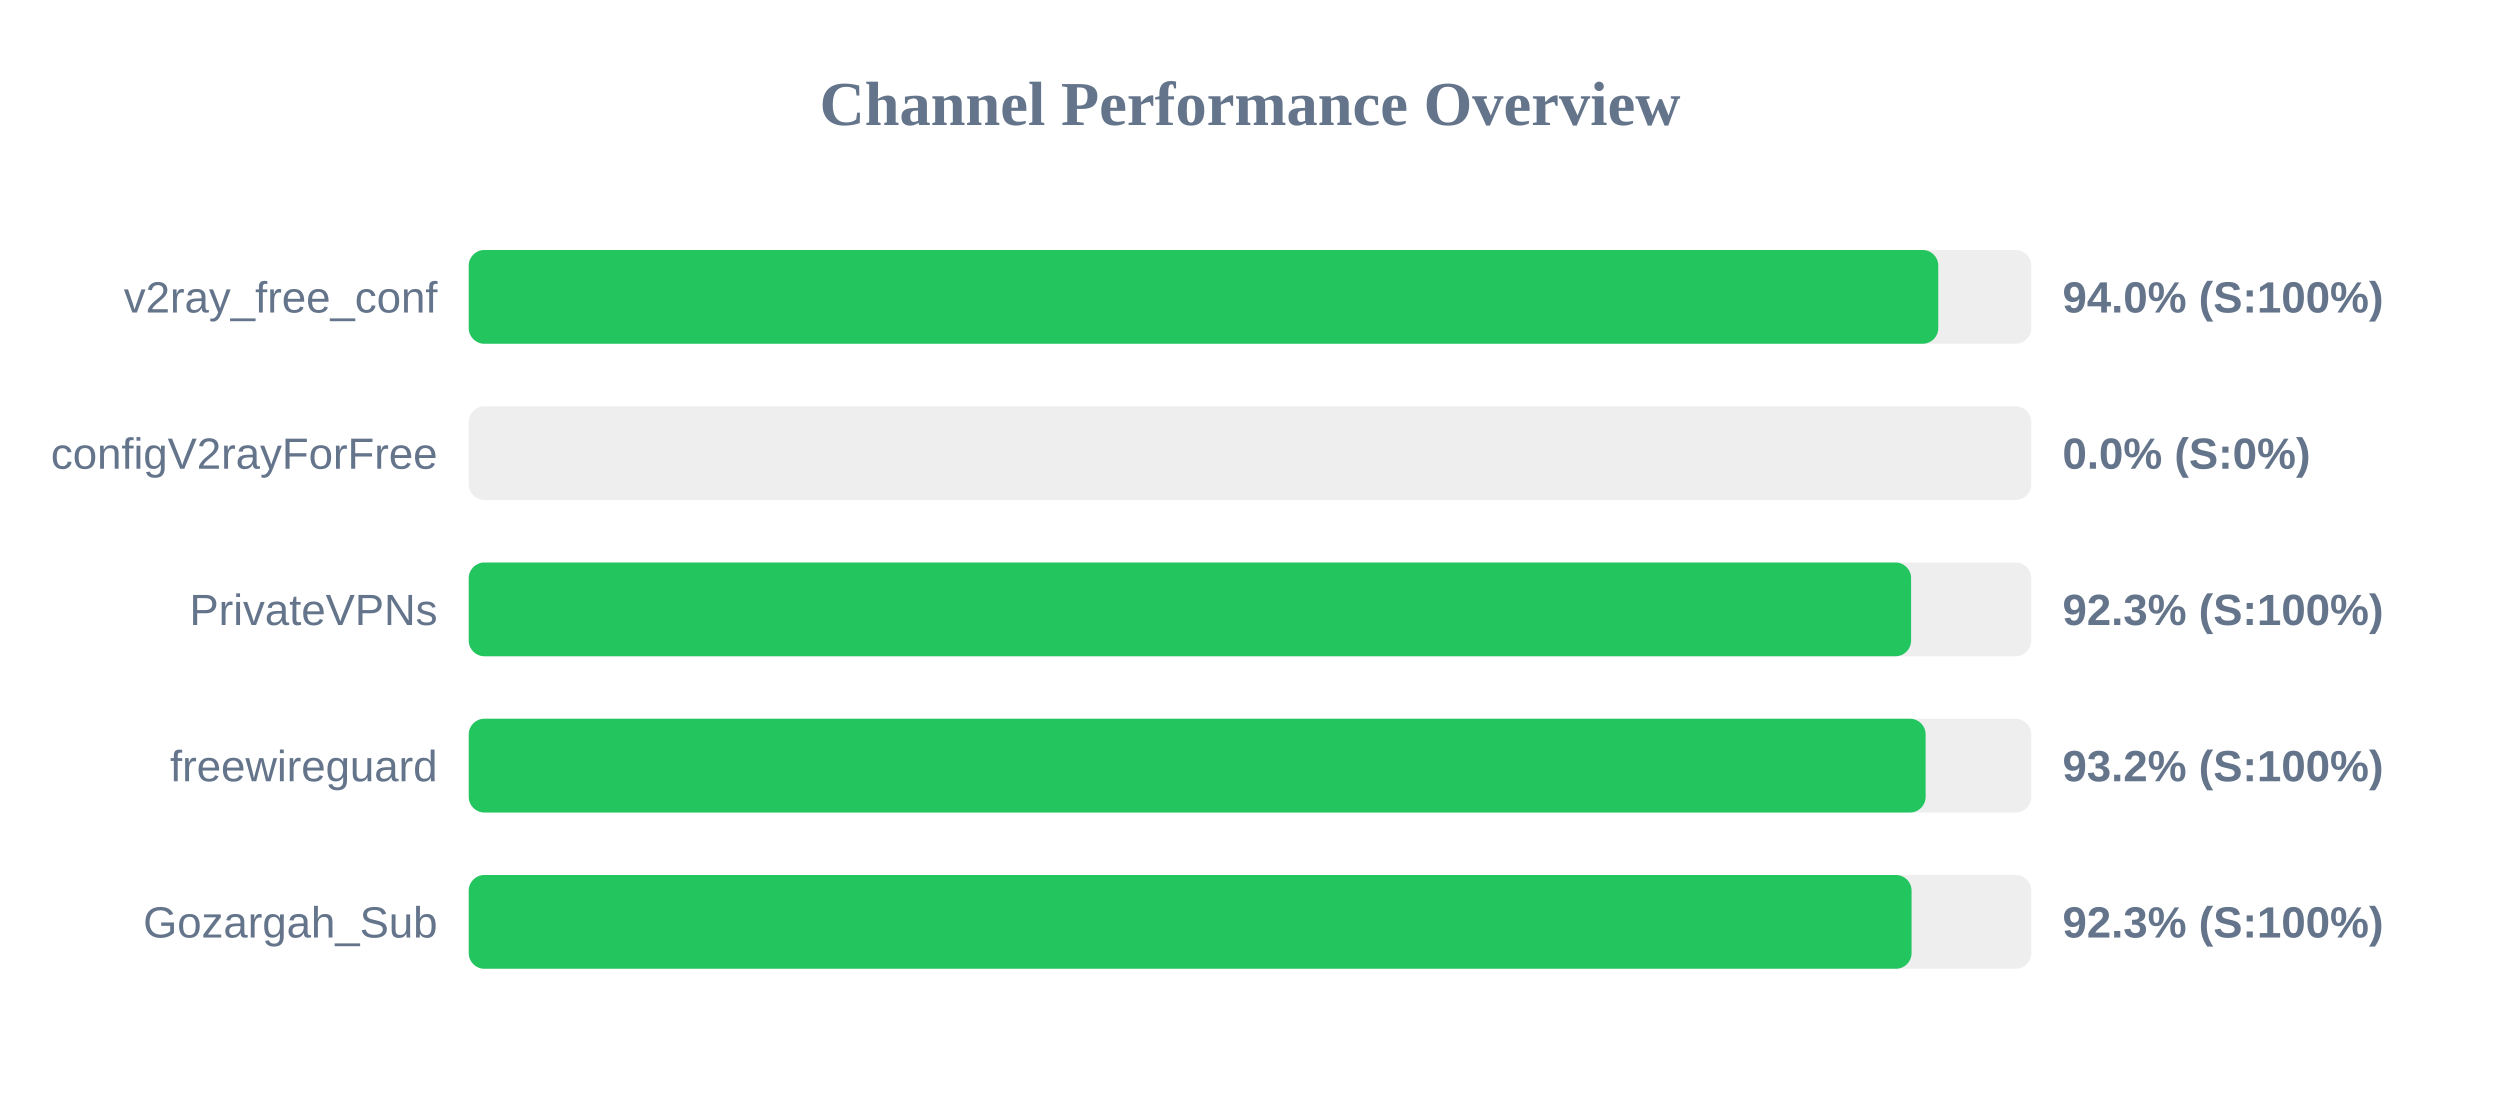
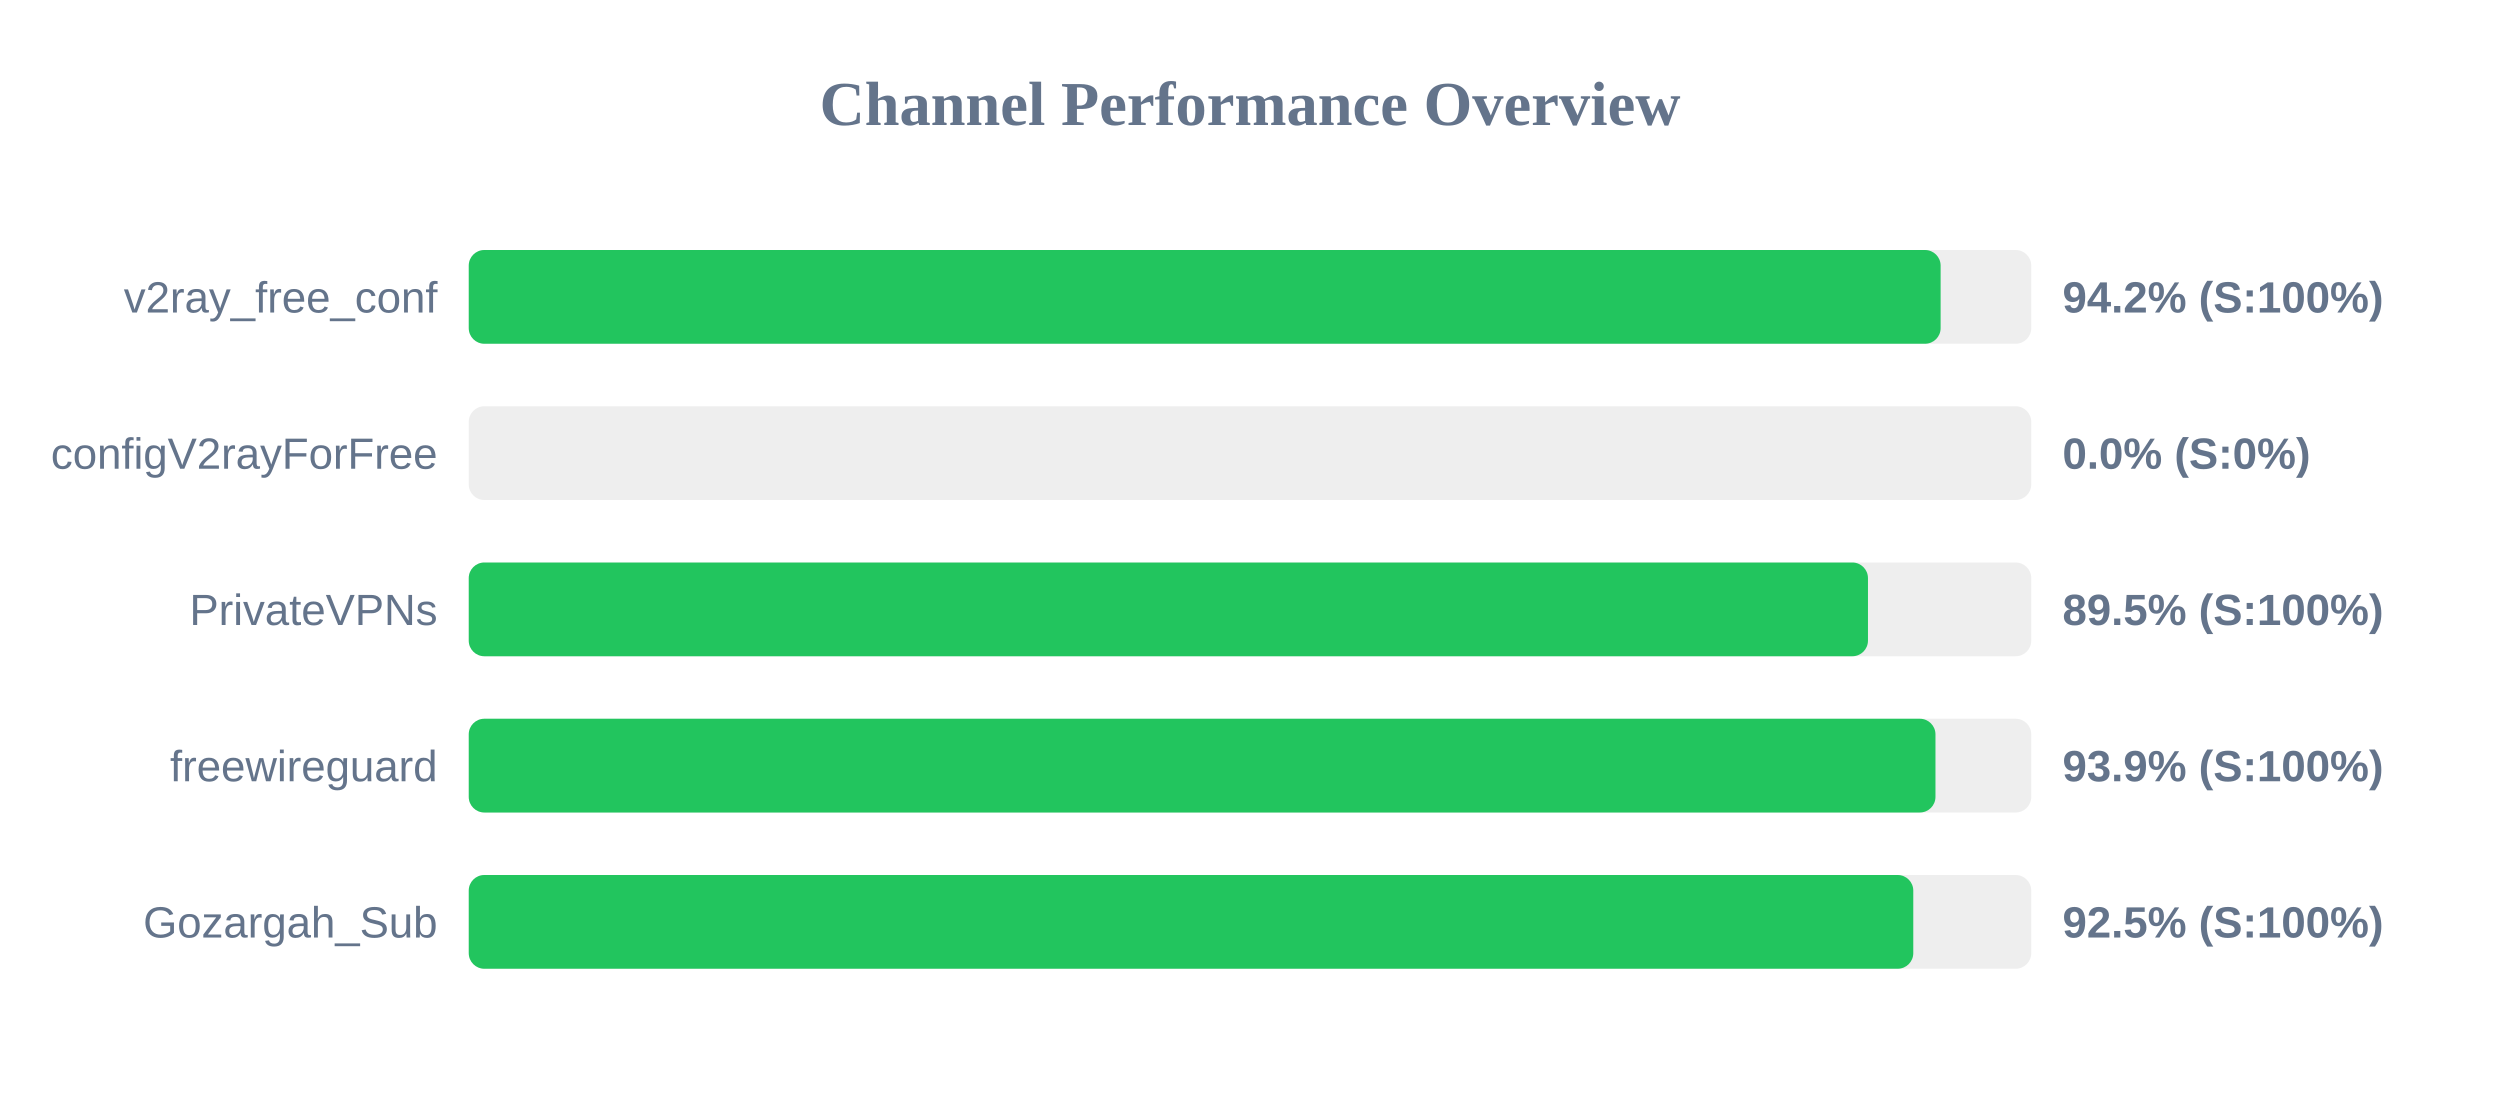
<svg xmlns="http://www.w3.org/2000/svg" width="800" height="350" version="1.1">
  <style>
        .row { font: 14px Arial; fill: #64748b; }
        .score { font: bold 14px Arial; fill: #64748b; }
    </style>
  <text x="400" y="40" text-anchor="middle" font-size="20px" font-weight="bold" fill="#64748b">Channel Performance Overview</text>
  <rect x="150" y="80" width="500" height="30" fill="#eee" rx="5" />
-   <rect x="150" y="80" width="470.25" height="30" fill="#22c55e" rx="5" />
+   <rect x="150" y="80" width="471.0" height="30" fill="#22c55e" rx="5" />
  <text x="140" y="100" text-anchor="end" class="row">v2ray_free_conf</text>
-   <text x="660" y="100" text-anchor="start" class="score">94.0% (S:100%)</text>
+   <text x="660" y="100" text-anchor="start" class="score">94.2% (S:100%)</text>
  <rect x="150" y="130" width="500" height="30" fill="#eee" rx="5" />
  <rect x="150" y="130" width="0.0" height="30" fill="#ef4444" rx="5" />
  <text x="140" y="150" text-anchor="end" class="row">configV2rayForFree</text>
  <text x="660" y="150" text-anchor="start" class="score">0.0% (S:0%)</text>
  <rect x="150" y="180" width="500" height="30" fill="#eee" rx="5" />
-   <rect x="150" y="180" width="461.55" height="30" fill="#22c55e" rx="5" />
+   <rect x="150" y="180" width="447.75" height="30" fill="#22c55e" rx="5" />
  <text x="140" y="200" text-anchor="end" class="row">PrivateVPNs</text>
-   <text x="660" y="200" text-anchor="start" class="score">92.3% (S:100%)</text>
+   <text x="660" y="200" text-anchor="start" class="score">89.5% (S:100%)</text>
  <rect x="150" y="230" width="500" height="30" fill="#eee" rx="5" />
-   <rect x="150" y="230" width="466.2" height="30" fill="#22c55e" rx="5" />
+   <rect x="150" y="230" width="469.35" height="30" fill="#22c55e" rx="5" />
  <text x="140" y="250" text-anchor="end" class="row">freewireguard</text>
-   <text x="660" y="250" text-anchor="start" class="score">93.2% (S:100%)</text>
+   <text x="660" y="250" text-anchor="start" class="score">93.9% (S:100%)</text>
  <rect x="150" y="280" width="500" height="30" fill="#eee" rx="5" />
-   <rect x="150" y="280" width="461.7" height="30" fill="#22c55e" rx="5" />
+   <rect x="150" y="280" width="462.25" height="30" fill="#22c55e" rx="5" />
  <text x="140" y="300" text-anchor="end" class="row">Gozargah_Sub</text>
-   <text x="660" y="300" text-anchor="start" class="score">92.3% (S:100%)</text>
+   <text x="660" y="300" text-anchor="start" class="score">92.5% (S:100%)</text>
</svg>
